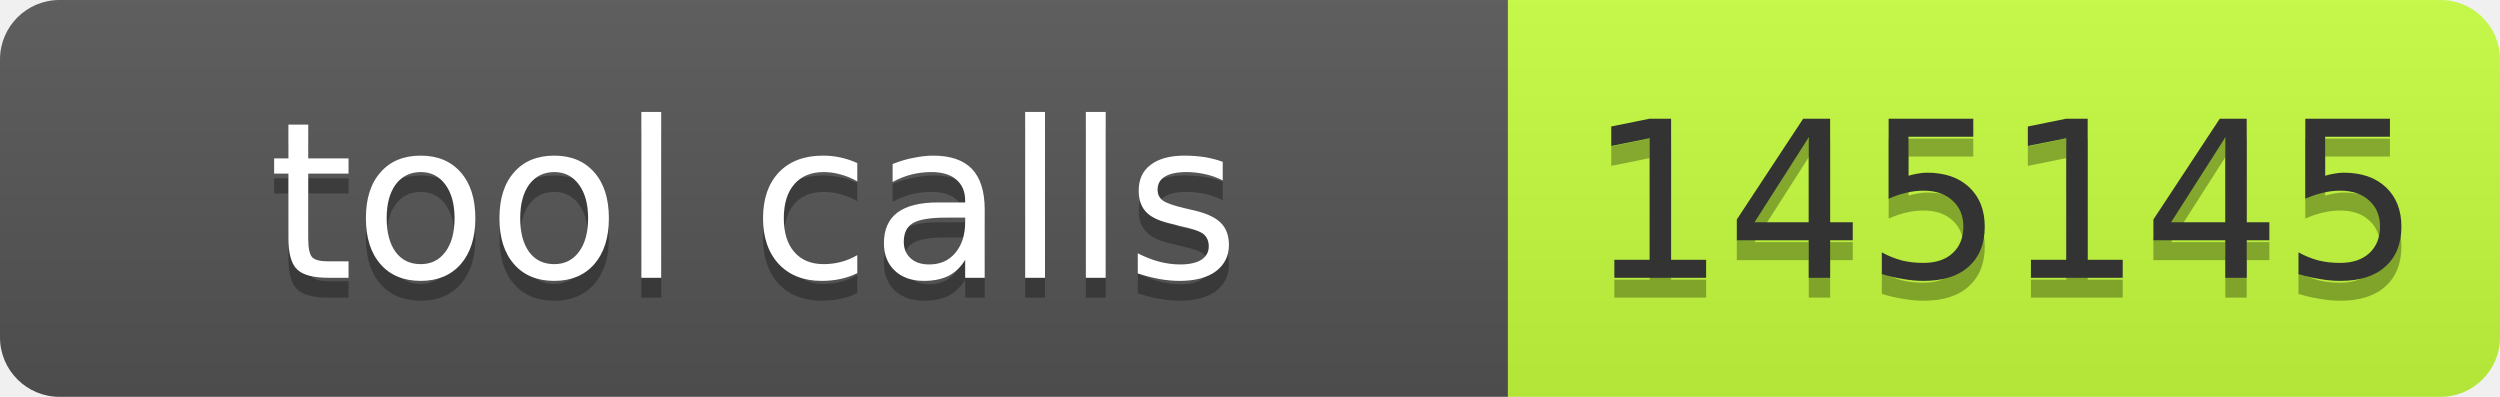
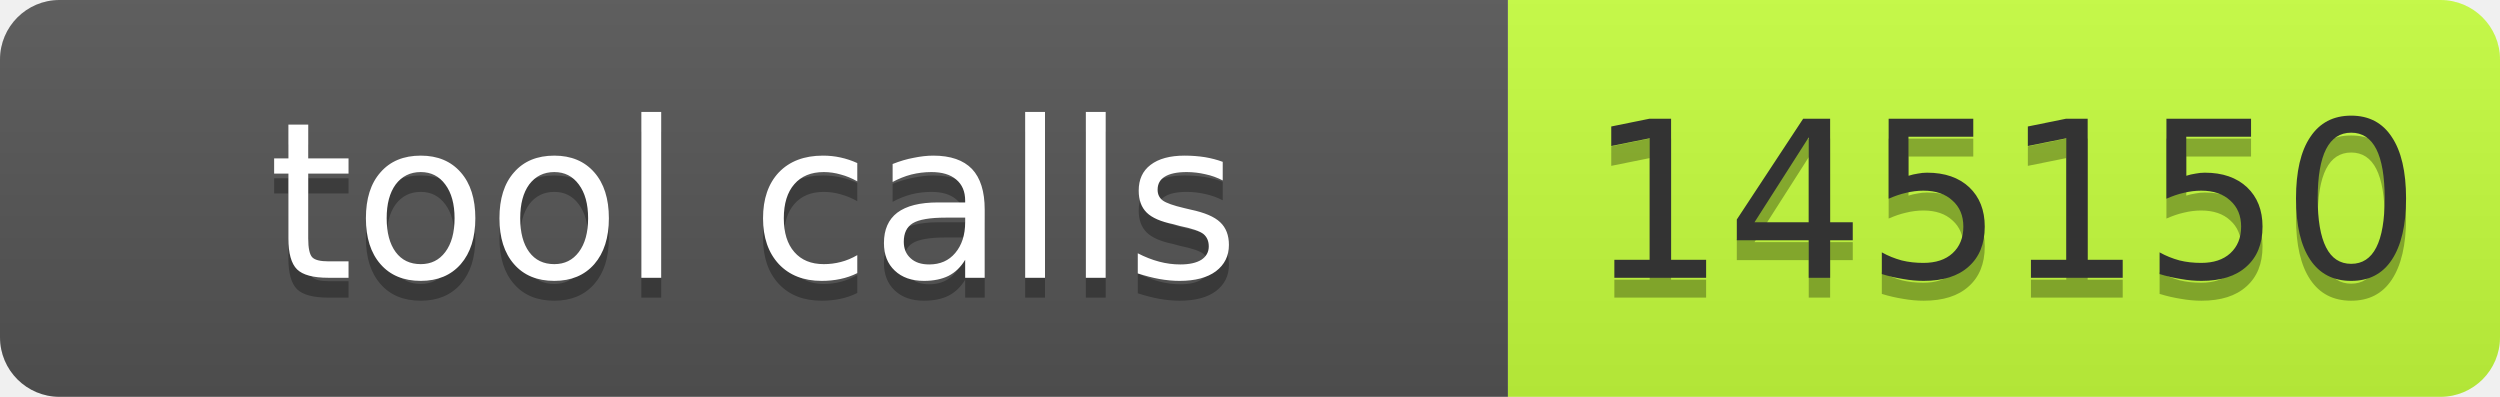
- <svg xmlns="http://www.w3.org/2000/svg" width="126" height="20" role="img" aria-label="tool calls: 145145">
+ <svg xmlns="http://www.w3.org/2000/svg" width="126" height="20" role="img" aria-label="tool calls: 145150">
  <linearGradient id="s" x2="0" y2="100%">
    <stop offset="0" stop-color="#bbb" stop-opacity=".1" />
    <stop offset="1" stop-opacity=".1" />
  </linearGradient>
  <clipPath id="r">
    <rect width="126" height="20" rx="3" fill="#fff" />
  </clipPath>
  <g clip-path="url(#r)">
    <rect width="76" height="20" fill="#555" />
    <rect x="76" width="50" height="20" fill="#c6ff3d" />
    <rect width="126" height="20" fill="url(#s)" />
  </g>
  <g font-family="Verdana,Geneva,DejaVu Sans,sans-serif" font-size="11">
    <text x="38" y="15" fill="#010101" fill-opacity=".3" text-anchor="middle" textLength="66">tool calls</text>
    <text x="38" y="14" fill="#fff" text-anchor="middle" textLength="66">tool calls</text>
-     <text x="101" y="15" fill="#010101" fill-opacity=".3" text-anchor="middle" textLength="40">145145</text>
-     <text x="101" y="14" fill="#333" text-anchor="middle" textLength="40">145145</text>
+     <text x="101" y="15" fill="#010101" fill-opacity=".3" text-anchor="middle" textLength="40">145150</text>
+     <text x="101" y="14" fill="#333" text-anchor="middle" textLength="40">145150</text>
  </g>
</svg>
